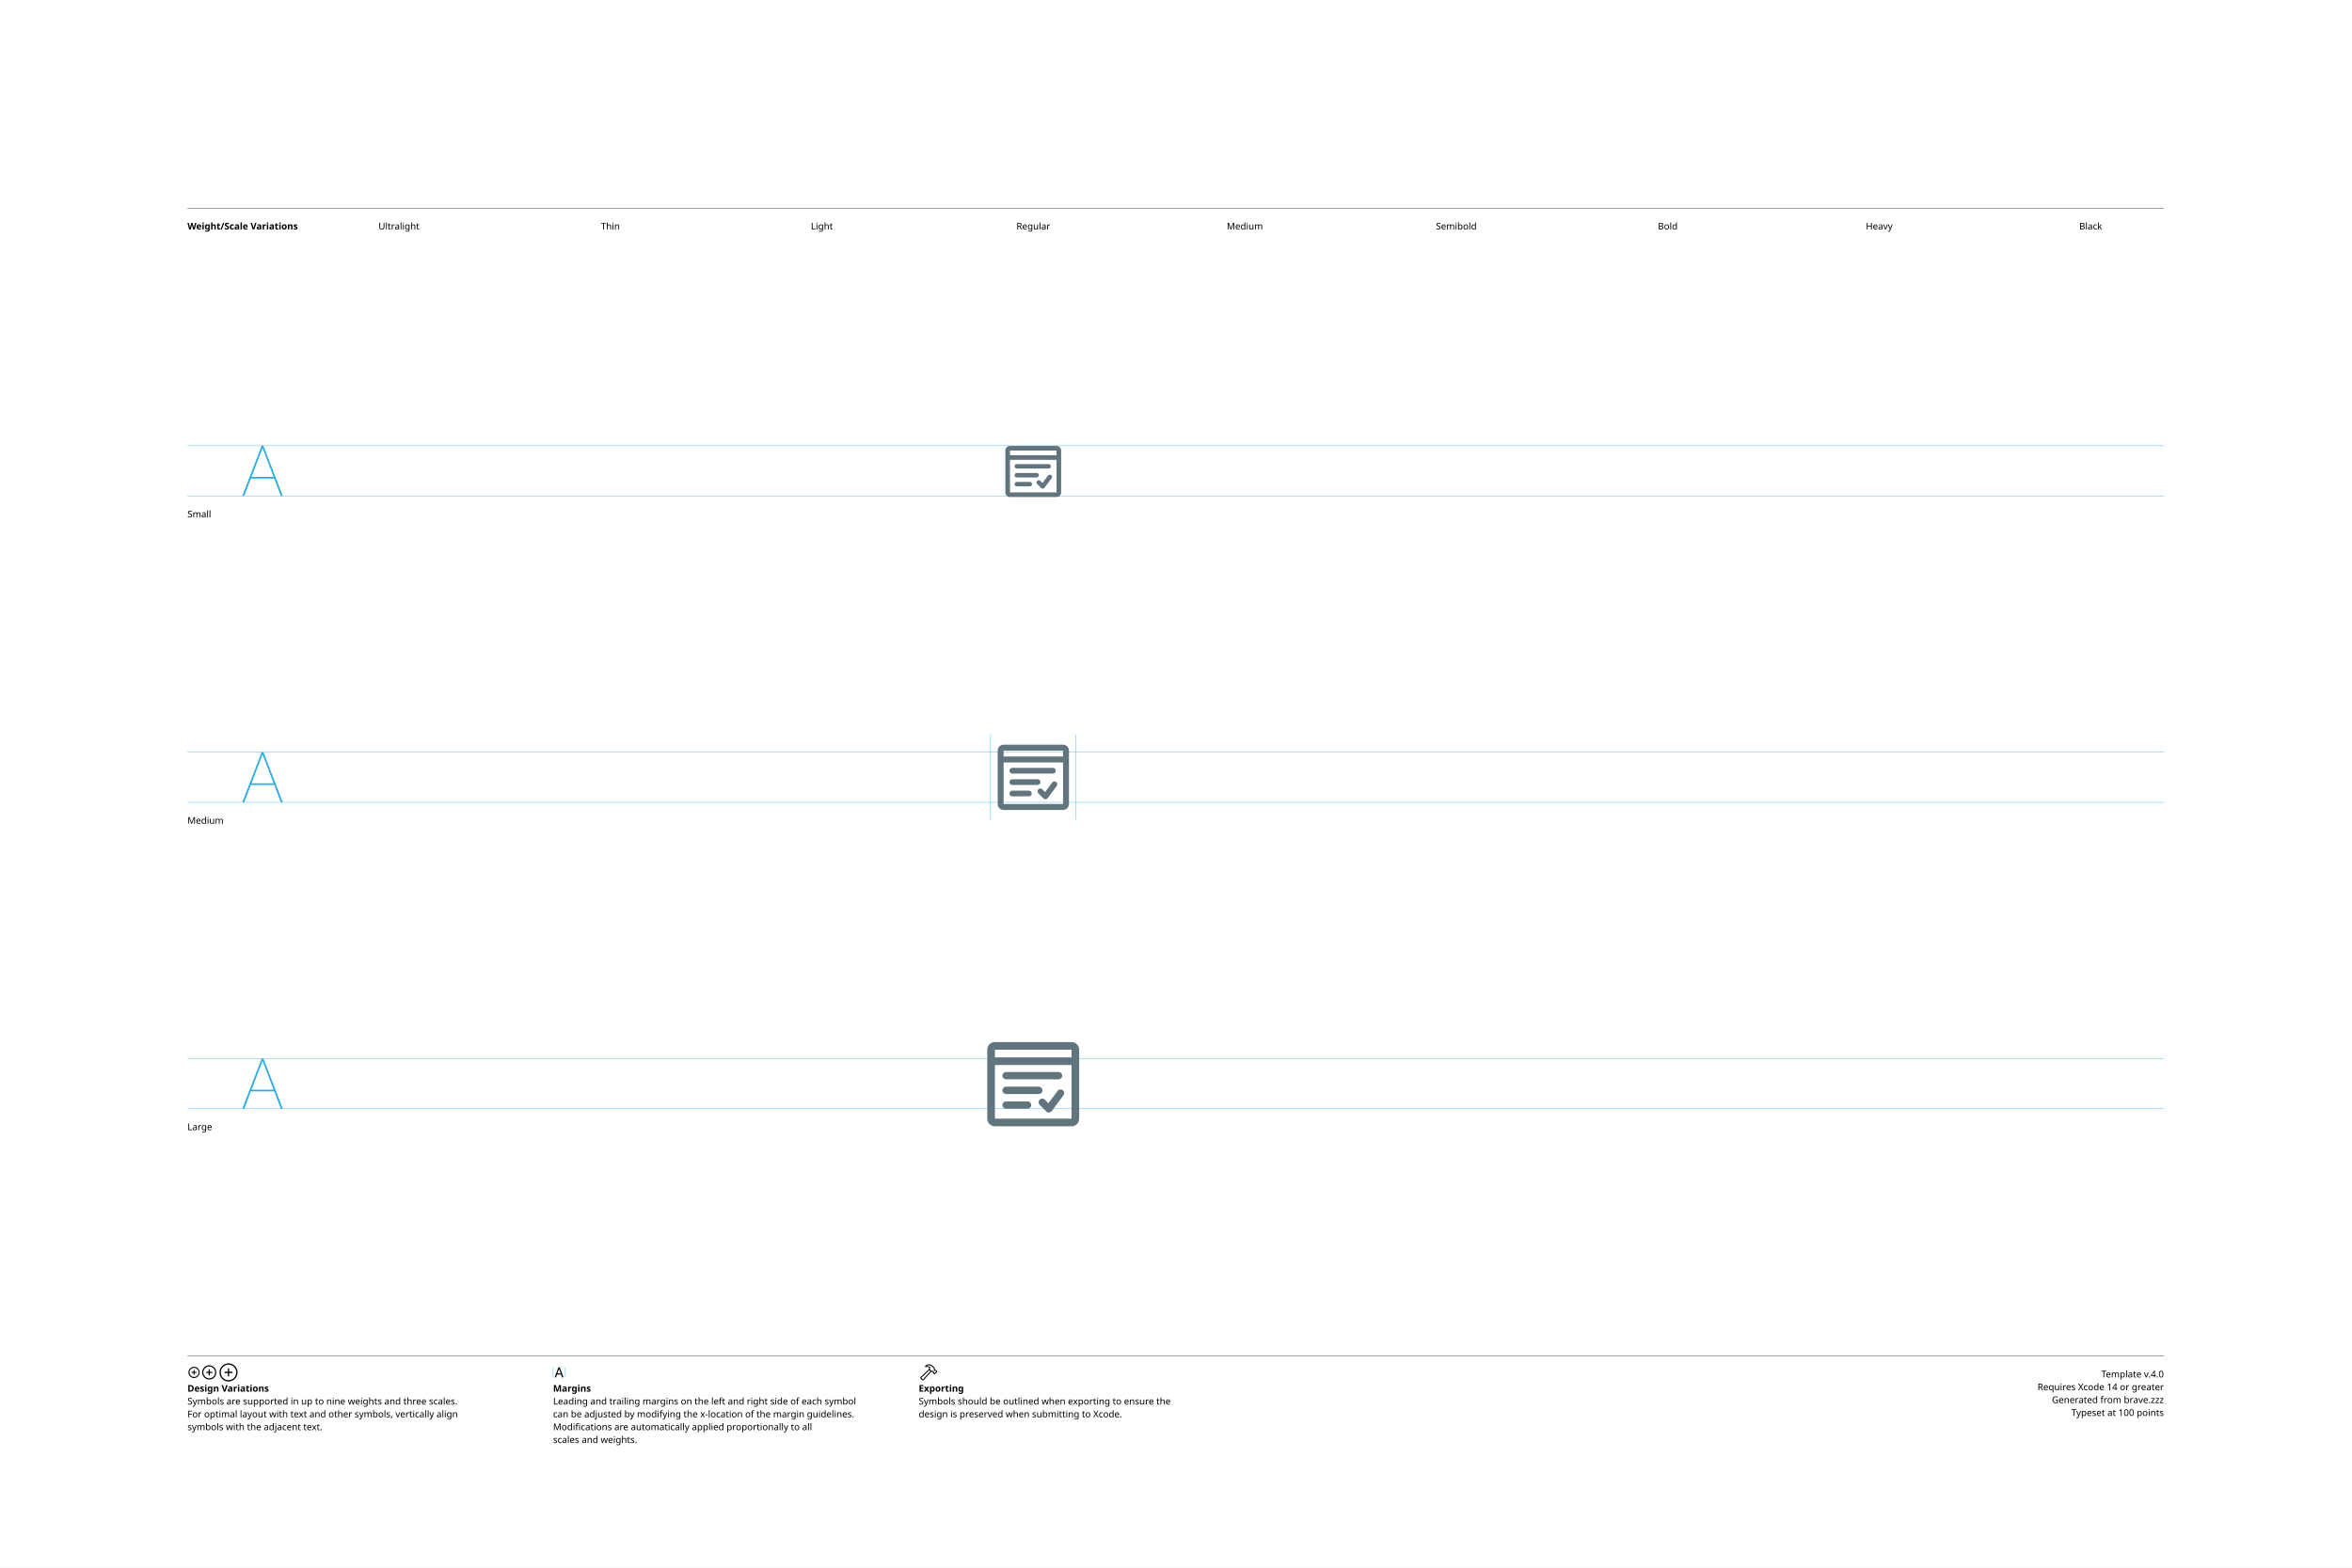
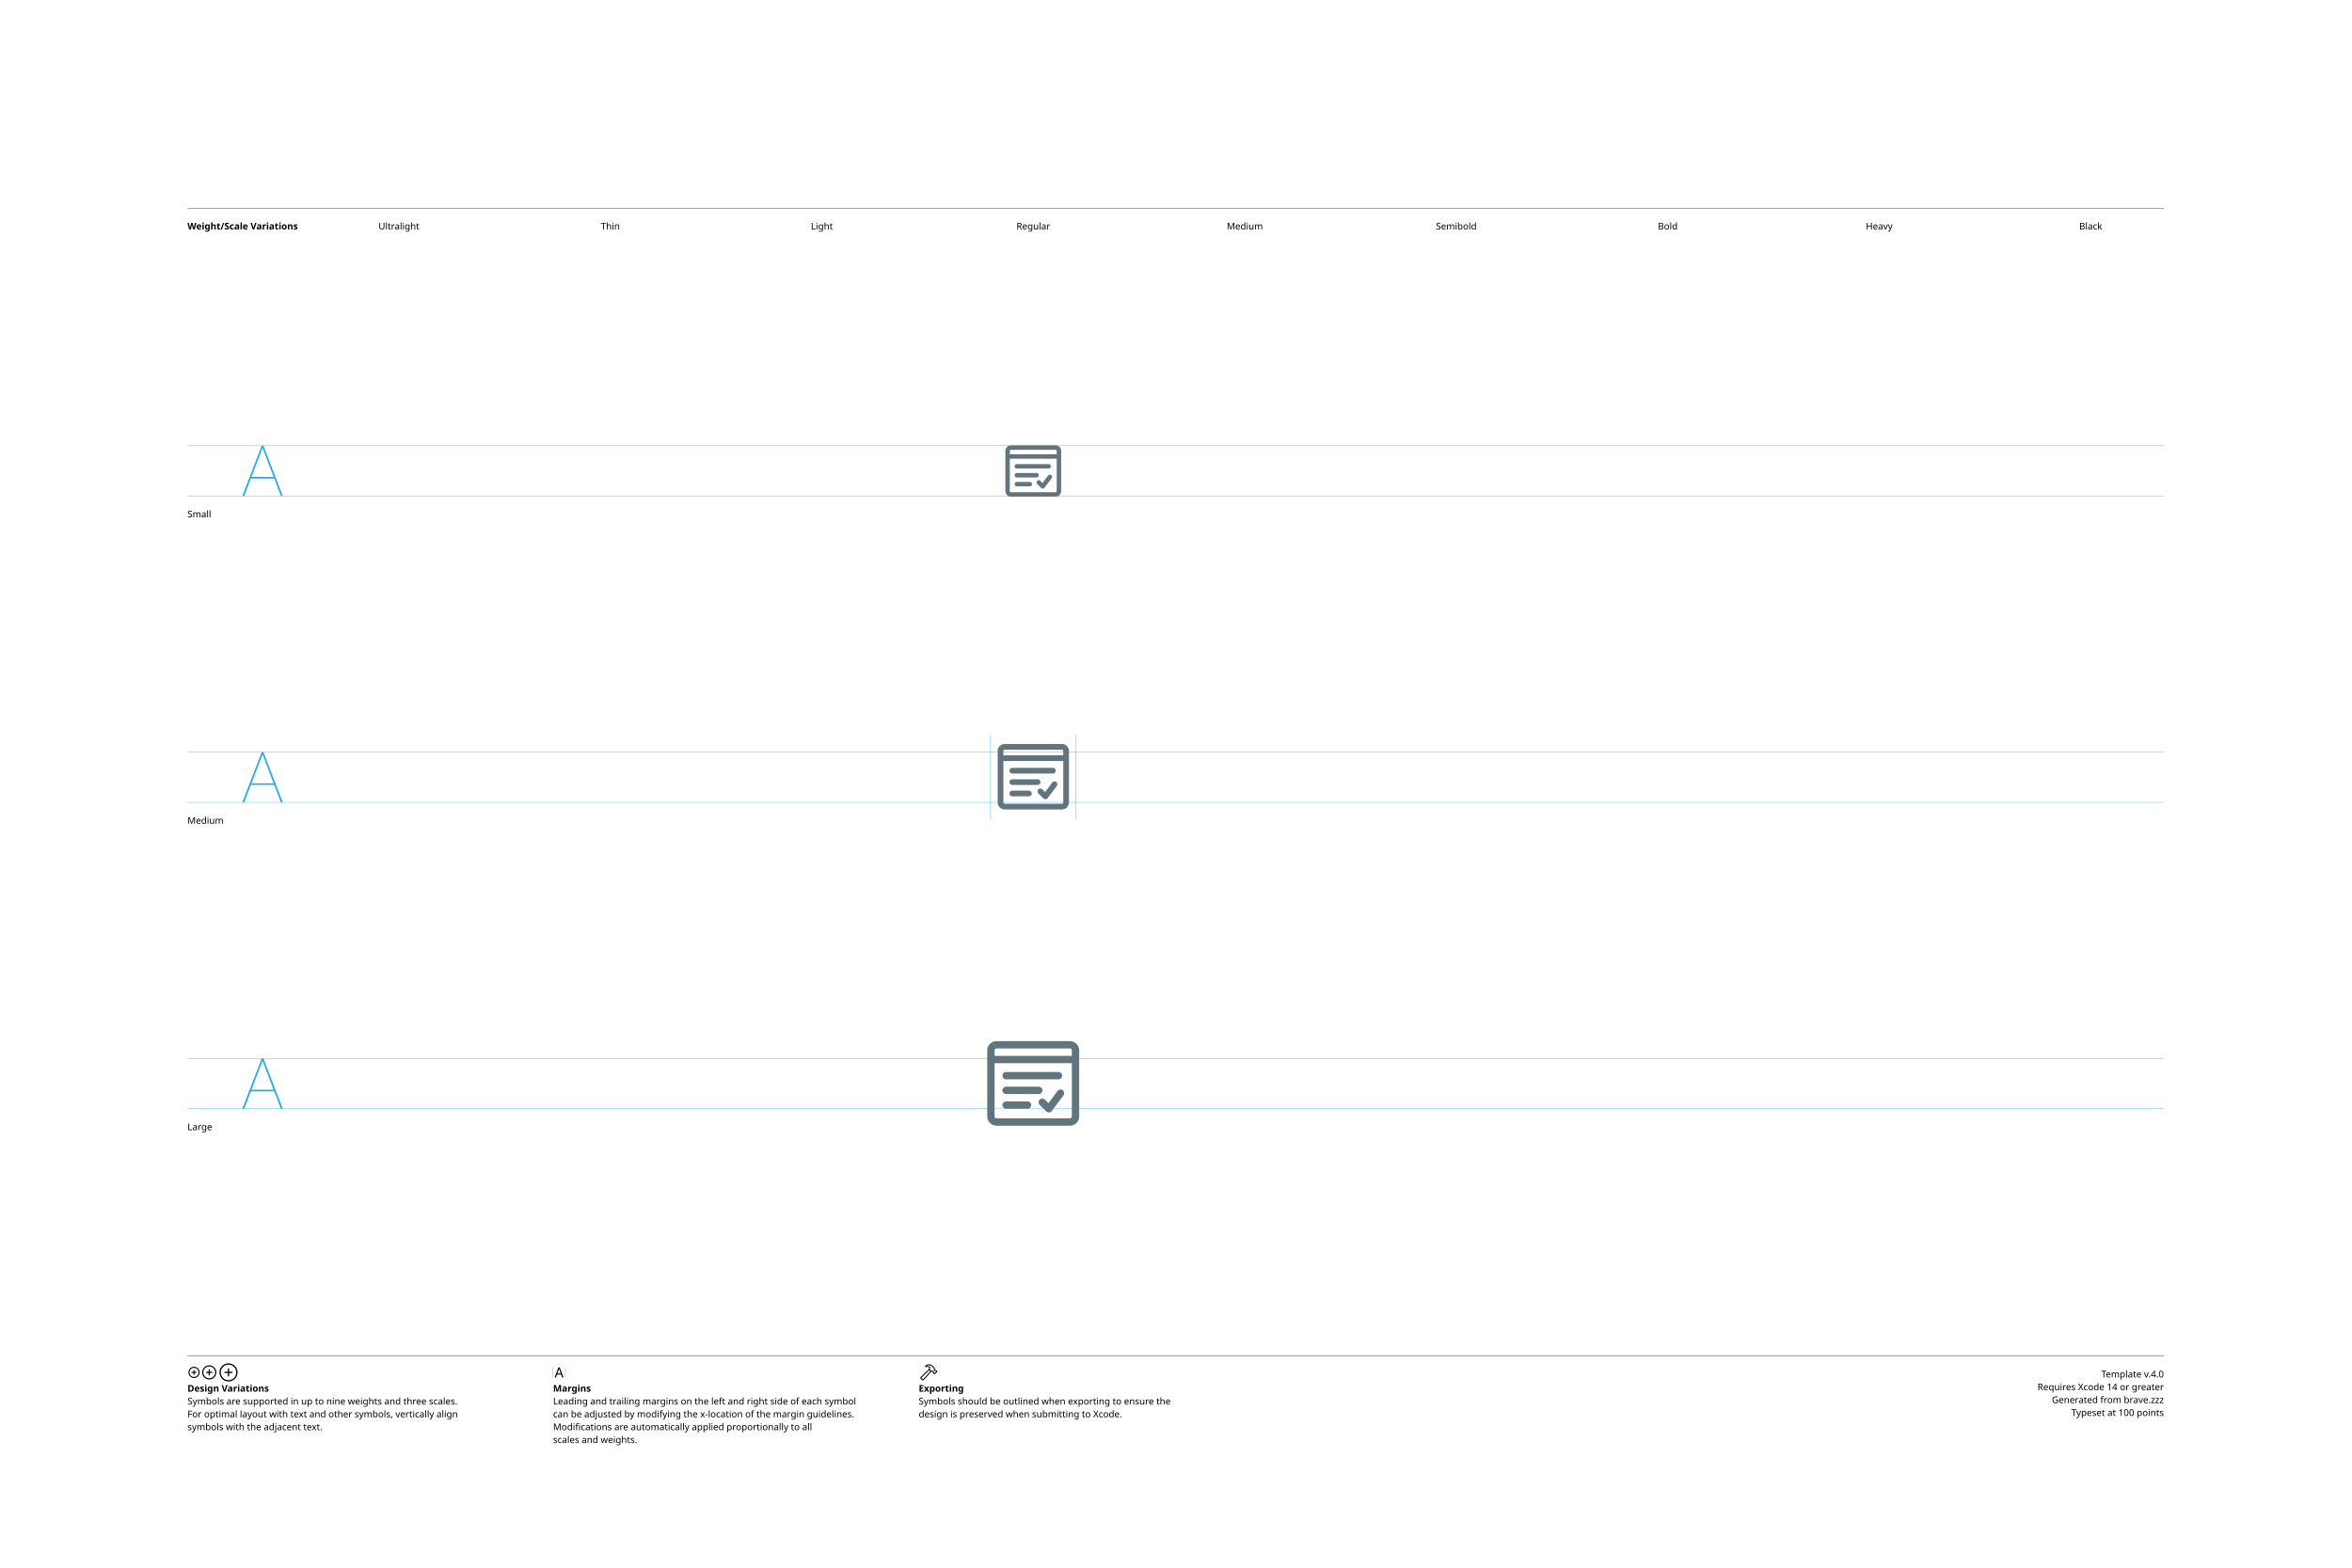
<svg xmlns="http://www.w3.org/2000/svg" version="1.1" width="3300" height="2200">
  <g id="Notes">
    <rect height="2200" id="artboard" style="fill:white;opacity:1" width="3300" x="0" y="0" />
    <line style="fill:none;stroke:black;opacity:1;stroke-width:0.5;" x1="263" x2="3036" y1="292" y2="292" />
    <text style="stroke:none;fill:black;font-family:sans-serif;font-size:13;font-weight:bold;" transform="matrix(1 0 0 1 263 322)">Weight/Scale Variations</text>
    <text style="stroke:none;fill:black;font-family:sans-serif;font-size:13;text-anchor:middle;" transform="matrix(1 0 0 1 559.711 322)">Ultralight</text>
    <text style="stroke:none;fill:black;font-family:sans-serif;font-size:13;text-anchor:middle;" transform="matrix(1 0 0 1 856.422 322)">Thin</text>
    <text style="stroke:none;fill:black;font-family:sans-serif;font-size:13;text-anchor:middle;" transform="matrix(1 0 0 1 1153.13 322)">Light</text>
    <text style="stroke:none;fill:black;font-family:sans-serif;font-size:13;text-anchor:middle;" transform="matrix(1 0 0 1 1449.84 322)">Regular</text>
    <text style="stroke:none;fill:black;font-family:sans-serif;font-size:13;text-anchor:middle;" transform="matrix(1 0 0 1 1746.56 322)">Medium</text>
    <text style="stroke:none;fill:black;font-family:sans-serif;font-size:13;text-anchor:middle;" transform="matrix(1 0 0 1 2043.27 322)">Semibold</text>
    <text style="stroke:none;fill:black;font-family:sans-serif;font-size:13;text-anchor:middle;" transform="matrix(1 0 0 1 2339.98 322)">Bold</text>
    <text style="stroke:none;fill:black;font-family:sans-serif;font-size:13;text-anchor:middle;" transform="matrix(1 0 0 1 2636.69 322)">Heavy</text>
    <text style="stroke:none;fill:black;font-family:sans-serif;font-size:13;text-anchor:middle;" transform="matrix(1 0 0 1 2933.4 322)">Black</text>
    <line style="fill:none;stroke:black;opacity:1;stroke-width:0.5;" x1="263" x2="3036" y1="1903" y2="1903" />
    <g transform="matrix(1 0 0 1 263 1933)">
      <path d="M9.248 0.83C13.555 0.83 17.139-2.744 17.139-7.051C17.139-11.357 13.545-14.932 9.238-14.932C4.941-14.932 1.367-11.357 1.367-7.051C1.367-2.744 4.951 0.83 9.248 0.83ZM9.248-0.654C5.703-0.654 2.871-3.496 2.871-7.051C2.871-10.605 5.693-13.447 9.238-13.447C12.793-13.447 15.645-10.605 15.645-7.051C15.645-3.496 12.803-0.654 9.248-0.654ZM5.654-7.051C5.654-6.621 5.957-6.328 6.406-6.328L8.506-6.328L8.506-4.209C8.506-3.77 8.799-3.467 9.229-3.467C9.678-3.467 9.971-3.77 9.971-4.209L9.971-6.328L12.09-6.328C12.529-6.328 12.832-6.621 12.832-7.051C12.832-7.49 12.529-7.793 12.09-7.793L9.971-7.793L9.971-9.902C9.971-10.352 9.678-10.654 9.229-10.654C8.799-10.654 8.506-10.352 8.506-9.902L8.506-7.793L6.406-7.793C5.957-7.793 5.654-7.49 5.654-7.051Z" />
    </g>
    <g transform="matrix(1 0 0 1 281.867 1933)">
      <path d="M11.709 2.91C17.158 2.91 21.67-1.611 21.67-7.051C21.67-12.5 17.148-17.012 11.699-17.012C6.26-17.012 1.748-12.5 1.748-7.051C1.748-1.611 6.27 2.91 11.709 2.91ZM11.709 1.25C7.1 1.25 3.418-2.441 3.418-7.051C3.418-11.66 7.09-15.352 11.699-15.352C16.309-15.352 20.01-11.66 20.01-7.051C20.01-2.441 16.318 1.25 11.709 1.25ZM7.178-7.051C7.178-6.572 7.51-6.25 8.008-6.25L10.879-6.25L10.879-3.369C10.879-2.881 11.211-2.539 11.69-2.539C12.178-2.539 12.52-2.871 12.52-3.369L12.52-6.25L15.4-6.25C15.889-6.25 16.23-6.572 16.23-7.051C16.23-7.539 15.889-7.881 15.4-7.881L12.52-7.881L12.52-10.752C12.52-11.25 12.178-11.592 11.69-11.592C11.211-11.592 10.879-11.25 10.879-10.752L10.879-7.881L8.008-7.881C7.51-7.881 7.178-7.539 7.178-7.051Z" />
    </g>
    <g transform="matrix(1 0 0 1 305.646 1933)">
      <path d="M14.971 5.664C21.934 5.664 27.695-0.098 27.695-7.051C27.695-14.014 21.924-19.775 14.961-19.775C8.008-19.775 2.256-14.014 2.256-7.051C2.256-0.098 8.018 5.664 14.971 5.664ZM14.971 3.848C8.936 3.848 4.082-1.016 4.082-7.051C4.082-13.096 8.926-17.949 14.961-17.949C21.006-17.949 25.869-13.096 25.869-7.051C25.869-1.016 21.016 3.848 14.971 3.848ZM9.199-7.051C9.199-6.533 9.57-6.172 10.117-6.172L14.062-6.172L14.062-2.217C14.062-1.68 14.434-1.299 14.951-1.299C15.488-1.299 15.859-1.67 15.859-2.217L15.859-6.172L19.814-6.172C20.352-6.172 20.732-6.533 20.732-7.051C20.732-7.598 20.361-7.969 19.814-7.969L15.859-7.969L15.859-11.914C15.859-12.461 15.488-12.842 14.951-12.842C14.434-12.842 14.062-12.461 14.062-11.914L14.062-7.969L10.117-7.969C9.57-7.969 9.199-7.598 9.199-7.051Z" />
    </g>
    <text style="stroke:none;fill:black;font-family:sans-serif;font-size:13;font-weight:bold;" transform="matrix(1 0 0 1 263 1953)">Design Variations</text>
    <text style="stroke:none;fill:black;font-family:sans-serif;font-size:13;" transform="matrix(1 0 0 1 263 1971)">Symbols are supported in up to nine weights and three scales.</text>
    <text style="stroke:none;fill:black;font-family:sans-serif;font-size:13;" transform="matrix(1 0 0 1 263 1989)">For optimal layout with text and other symbols, vertically align</text>
    <text style="stroke:none;fill:black;font-family:sans-serif;font-size:13;" transform="matrix(1 0 0 1 263 2007)">symbols with the adjacent text.</text>
    <line style="fill:none;stroke:#00AEEF;stroke-width:0.5;opacity:1.0;" x1="776" x2="776" y1="1919" y2="1933" />
    <g transform="matrix(1 0 0 1 776 1933)">
      <path d="M3.311 0.156C3.828 0.156 4.082-0.039 4.268-0.586L5.527-4.033L11.289-4.033L12.549-0.586C12.734-0.039 12.988 0.156 13.496 0.156C14.014 0.156 14.346-0.156 14.346-0.645C14.346-0.811 14.316-0.967 14.238-1.172L9.658-13.369C9.434-13.965 9.033-14.268 8.408-14.268C7.803-14.268 7.393-13.975 7.178-13.379L2.598-1.162C2.52-0.957 2.49-0.801 2.49-0.635C2.49-0.146 2.803 0.156 3.311 0.156ZM6.006-5.518L8.379-12.09L8.428-12.09L10.801-5.518Z" />
    </g>
    <line style="fill:none;stroke:#00AEEF;stroke-width:0.5;opacity:1.0;" x1="793.197" x2="793.197" y1="1919" y2="1933" />
    <text style="stroke:none;fill:black;font-family:sans-serif;font-size:13;font-weight:bold;" transform="matrix(1 0 0 1 776 1953)">Margins</text>
    <text style="stroke:none;fill:black;font-family:sans-serif;font-size:13;" transform="matrix(1 0 0 1 776 1971)">Leading and trailing margins on the left and right side of each symbol</text>
    <text style="stroke:none;fill:black;font-family:sans-serif;font-size:13;" transform="matrix(1 0 0 1 776 1989)">can be adjusted by modifying the x-location of the margin guidelines.</text>
    <text style="stroke:none;fill:black;font-family:sans-serif;font-size:13;" transform="matrix(1 0 0 1 776 2007)">Modifications are automatically applied proportionally to all</text>
    <text style="stroke:none;fill:black;font-family:sans-serif;font-size:13;" transform="matrix(1 0 0 1 776 2025)">scales and weights.</text>
    <g transform="matrix(1 0 0 1 1289 1933)">
      <path d="M2.842 1.865L4.541 3.574C5.4 4.443 6.387 4.385 7.314 3.359L18.008-8.428L17.041-9.404L6.426 2.275C6.074 2.676 5.742 2.773 5.273 2.305L4.102 1.143C3.633 0.684 3.74 0.342 4.141-0.02L15.615-10.82L14.639-11.787L3.047-0.898C2.061 0.02 1.982 0.996 2.842 1.865ZM9.258-16.328C8.838-15.918 8.809-15.342 9.043-14.951C9.277-14.59 9.736-14.355 10.381-14.521C11.846-14.863 13.369-14.922 14.795-13.984L14.209-12.529C13.867-11.699 14.043-11.113 14.58-10.566L16.875-8.252C17.363-7.764 17.773-7.744 18.34-7.842L19.404-8.037L20.068-7.363L20.029-6.807C19.99-6.309 20.117-5.928 20.605-5.449L21.367-4.707C21.846-4.229 22.461-4.199 22.93-4.668L25.84-7.588C26.309-8.057 26.289-8.652 25.811-9.131L25.039-9.893C24.561-10.371 24.189-10.527 23.711-10.488L23.135-10.44L22.49-11.074L22.734-12.197C22.861-12.764 22.705-13.203 22.119-13.789L19.922-15.977C16.582-19.297 12.148-19.219 9.258-16.328ZM10.752-15.957C13.184-17.734 16.475-17.432 18.701-15.205L21.133-12.793C21.367-12.559 21.406-12.373 21.338-12.031L21.016-10.547L22.52-9.062L23.506-9.121C23.76-9.131 23.838-9.111 24.033-8.916L24.609-8.34L22.168-5.898L21.592-6.475C21.396-6.67 21.367-6.748 21.377-7.012L21.445-7.988L19.951-9.473L18.428-9.219C18.105-9.15 17.959-9.18 17.715-9.414L15.713-11.416C15.459-11.65 15.43-11.816 15.586-12.188L16.465-14.277C14.902-15.732 12.871-16.357 10.84-15.762C10.684-15.723 10.625-15.85 10.752-15.957Z" />
    </g>
    <text style="stroke:none;fill:black;font-family:sans-serif;font-size:13;font-weight:bold;" transform="matrix(1 0 0 1 1289 1953)">Exporting</text>
    <text style="stroke:none;fill:black;font-family:sans-serif;font-size:13;" transform="matrix(1 0 0 1 1289 1971)">Symbols should be outlined when exporting to ensure the</text>
    <text style="stroke:none;fill:black;font-family:sans-serif;font-size:13;" transform="matrix(1 0 0 1 1289 1989)">design is preserved when submitting to Xcode.</text>
    <text id="template-version" style="stroke:none;fill:black;font-family:sans-serif;font-size:13;text-anchor:end;" transform="matrix(1 0 0 1 3036 1933)">Template v.4.0</text>
    <text style="stroke:none;fill:black;font-family:sans-serif;font-size:13;text-anchor:end;" transform="matrix(1 0 0 1 3036 1951)">Requires Xcode 14 or greater</text>
    <text id="descriptive-name" style="stroke:none;fill:black;font-family:sans-serif;font-size:13;text-anchor:end;" transform="matrix(1 0 0 1 3036 1969)">Generated from brave.zzz</text>
    <text style="stroke:none;fill:black;font-family:sans-serif;font-size:13;text-anchor:end;" transform="matrix(1 0 0 1 3036 1987)">Typeset at 100 points</text>
    <text style="stroke:none;fill:black;font-family:sans-serif;font-size:13;" transform="matrix(1 0 0 1 263 726)">Small</text>
    <text style="stroke:none;fill:black;font-family:sans-serif;font-size:13;" transform="matrix(1 0 0 1 263 1156)">Medium</text>
    <text style="stroke:none;fill:black;font-family:sans-serif;font-size:13;" transform="matrix(1 0 0 1 263 1586)">Large</text>
  </g>
  <g id="Guides">
    <g id="H-reference" style="fill:#27AAE1;stroke:none;" transform="matrix(1 0 0 1 339 696)">
      <path d="M0.994 0L3.638 0L29.328-67.132L30.03-67.132L30.03-70.459L28.123-70.459ZM11.688-24.48L46.981-24.48L46.231-26.729L12.438-26.729ZM55.12 0L57.764 0L30.638-70.459L29.433-70.459L29.433-67.132Z" />
    </g>
    <line id="Baseline-S" style="fill:none;stroke:#27AAE1;opacity:1;stroke-width:0.5;" x1="263" x2="3036" y1="696" y2="696" />
    <line id="Capline-S" style="fill:none;stroke:#27AAE1;opacity:1;stroke-width:0.5;" x1="263" x2="3036" y1="625.541" y2="625.541" />
    <g id="H-reference" style="fill:#27AAE1;stroke:none;" transform="matrix(1 0 0 1 339 1126)">
      <path d="M0.994 0L3.638 0L29.328-67.132L30.03-67.132L30.03-70.459L28.123-70.459ZM11.688-24.48L46.981-24.48L46.231-26.729L12.438-26.729ZM55.12 0L57.764 0L30.638-70.459L29.433-70.459L29.433-67.132Z" />
    </g>
    <line id="Baseline-M" style="fill:none;stroke:#27AAE1;opacity:1;stroke-width:0.5;" x1="263" x2="3036" y1="1126" y2="1126" />
    <line id="Capline-M" style="fill:none;stroke:#27AAE1;opacity:1;stroke-width:0.5;" x1="263" x2="3036" y1="1055.54" y2="1055.54" />
    <g id="H-reference" style="fill:#27AAE1;stroke:none;" transform="matrix(1 0 0 1 339 1556)">
      <path d="M0.994 0L3.638 0L29.328-67.132L30.03-67.132L30.03-70.459L28.123-70.459ZM11.688-24.48L46.981-24.48L46.231-26.729L12.438-26.729ZM55.12 0L57.764 0L30.638-70.459L29.433-70.459L29.433-67.132Z" />
    </g>
    <line id="Baseline-L" style="fill:none;stroke:#27AAE1;opacity:1;stroke-width:0.5;" x1="263" x2="3036" y1="1556" y2="1556" />
    <line id="Capline-L" style="fill:none;stroke:#27AAE1;opacity:1;stroke-width:0.5;" x1="263" x2="3036" y1="1485.54" y2="1485.54" />
    <line id="left-margin-Regular-M" style="fill:none;stroke:#00AEEF;stroke-width:0.5;opacity:1.0;" x1="1389.82" x2="1389.82" y1="1030.79" y2="1150.12" />
    <line id="right-margin-Regular-M" style="fill:none;stroke:#00AEEF;stroke-width:0.5;opacity:1.0;" x1="1509.87" x2="1509.87" y1="1030.79" y2="1150.12" />
  </g>
  <g id="Symbols">
    <g id="Regular-L" transform="matrix(6.45 0 0 6.45 1372.267 1443)">
      <defs>
        <clipPath id="clip-1">
          <rect x="0" y="0" width="24" height="24" fill="none" fill-rule="nonzero" />
        </clipPath>
      </defs>
      <g clip-path="url(#clip-1)" fill="none" fill-rule="none" stroke="none" stroke-width="1" stroke-linecap="butt" stroke-linejoin="miter" stroke-miterlimit="10" stroke-dasharray="" stroke-dashoffset="0" font-family="none" font-weight="none" font-size="none" text-anchor="none" style="mix-blend-mode: normal">
-         <path d="M22,19.667c-0.002,0.92 -0.747,1.664 -1.667,1.666h-16.666c-0.92,-0.002 -1.665,-0.746 -1.667,-1.666v-15c0.002,-0.92 0.747,-1.665 1.667,-1.667h16.666c0.92,0.002 1.665,0.747 1.667,1.667zM3.667,8v11.667h16.666v-11.667zM20.333,4.667h-16.666v1.666h16.666zM5.3,10.313c0,-0.442 0.358,-0.8 0.8,-0.8h11.4c0.442,0 0.8,0.358 0.8,0.8c0,0.442 -0.358,0.8 -0.8,0.8h-11.4c-0.442,0 -0.8,-0.358 -0.8,-0.8M13.208,12.711c0.442,0 0.8,0.358 0.8,0.8c0,0.442 -0.358,0.8 -0.8,0.8h-7.108c-0.442,0 -0.8,-0.358 -0.8,-0.8c0,-0.442 0.358,-0.8 0.8,-0.8zM18.415,13.471c0.354,0.264 0.427,0.765 0.163,1.119l-2.543,3.413c-0.139,0.186 -0.352,0.303 -0.584,0.319c-0.232,0.017 -0.459,-0.068 -0.623,-0.232l-1.424,-1.424c-0.312,-0.313 -0.312,-0.819 0.001,-1.131c0.313,-0.312 0.819,-0.312 1.131,0.001l0.77,0.77l1.99,-2.671c0.264,-0.354 0.765,-0.428 1.119,-0.164M10.77,15.91c0.442,0 0.8,0.358 0.8,0.8c0,0.442 -0.358,0.8 -0.8,0.8h-4.67c-0.442,0 -0.8,-0.358 -0.8,-0.8c0,-0.442 0.358,-0.8 0.8,-0.8z" fill="#62757e" fill-rule="nonzero" />
+         <path d="M4,4.4c-0.22,0 -0.4,0.18 -0.4,0.4v1.2h16.8v-1.2c0,-0.22 -0.18,-0.4 -0.4,-0.4h-16M2,7.6v-2.8c0,-1.105 0.895,-2 2,-2h16c1.105,0 2,0.895 2,2v14.4c0,1.105 -0.895,2 -2,2h-16c-1.105,0 -2,-0.895 -2,-2zM3.6,7.6v11.6c0,0.221 0.179,0.4 0.4,0.4h16c0.221,0 0.4,-0.179 0.4,-0.4v-11.6zM5.3,10.313c0,-0.442 0.358,-0.8 0.8,-0.8h11.4c0.442,0 0.8,0.358 0.8,0.8c0,0.442 -0.358,0.8 -0.8,0.8h-11.4c-0.442,0 -0.8,-0.358 -0.8,-0.8M13.208,12.711c0.442,0 0.8,0.358 0.8,0.8c0,0.442 -0.358,0.8 -0.8,0.8h-7.108c-0.442,0 -0.8,-0.358 -0.8,-0.8c0,-0.442 0.358,-0.8 0.8,-0.8zM18.415,13.471c0.354,0.264 0.427,0.765 0.163,1.119l-2.543,3.413c-0.139,0.186 -0.352,0.303 -0.584,0.319c-0.232,0.017 -0.459,-0.068 -0.623,-0.232l-1.424,-1.424c-0.312,-0.313 -0.312,-0.819 0.001,-1.131c0.313,-0.312 0.819,-0.312 1.131,0.001l0.77,0.77l1.99,-2.671c0.264,-0.354 0.765,-0.428 1.119,-0.164M10.77,15.91c0.442,0 0.8,0.358 0.8,0.8c0,0.442 -0.358,0.8 -0.8,0.8h-4.67c-0.442,0 -0.8,-0.358 -0.8,-0.8c0,-0.442 0.358,-0.8 0.8,-0.8z" fill="#62757e" fill-rule="nonzero" />
      </g>
    </g>
    <g id="Regular-M" transform="matrix(5 0 0 5 1389.82 1030)">
      <defs>
        <clipPath id="clip-1">
          <rect x="0" y="0" width="24" height="24" fill="none" fill-rule="nonzero" />
        </clipPath>
      </defs>
      <g clip-path="url(#clip-1)" fill="none" fill-rule="none" stroke="none" stroke-width="1" stroke-linecap="butt" stroke-linejoin="miter" stroke-miterlimit="10" stroke-dasharray="" stroke-dashoffset="0" font-family="none" font-weight="none" font-size="none" text-anchor="none" style="mix-blend-mode: normal">
-         <path d="M22,19.667c-0.002,0.92 -0.747,1.664 -1.667,1.666h-16.666c-0.92,-0.002 -1.665,-0.746 -1.667,-1.666v-15c0.002,-0.92 0.747,-1.665 1.667,-1.667h16.666c0.92,0.002 1.665,0.747 1.667,1.667zM3.667,8v11.667h16.666v-11.667zM20.333,4.667h-16.666v1.666h16.666zM5.3,10.313c0,-0.442 0.358,-0.8 0.8,-0.8h11.4c0.442,0 0.8,0.358 0.8,0.8c0,0.442 -0.358,0.8 -0.8,0.8h-11.4c-0.442,0 -0.8,-0.358 -0.8,-0.8M13.208,12.711c0.442,0 0.8,0.358 0.8,0.8c0,0.442 -0.358,0.8 -0.8,0.8h-7.108c-0.442,0 -0.8,-0.358 -0.8,-0.8c0,-0.442 0.358,-0.8 0.8,-0.8zM18.415,13.471c0.354,0.264 0.427,0.765 0.163,1.119l-2.543,3.413c-0.139,0.186 -0.352,0.303 -0.584,0.319c-0.232,0.017 -0.459,-0.068 -0.623,-0.232l-1.424,-1.424c-0.312,-0.313 -0.312,-0.819 0.001,-1.131c0.313,-0.312 0.819,-0.312 1.131,0.001l0.77,0.77l1.99,-2.671c0.264,-0.354 0.765,-0.428 1.119,-0.164M10.77,15.91c0.442,0 0.8,0.358 0.8,0.8c0,0.442 -0.358,0.8 -0.8,0.8h-4.67c-0.442,0 -0.8,-0.358 -0.8,-0.8c0,-0.442 0.358,-0.8 0.8,-0.8z" fill="#62757e" fill-rule="nonzero" />
+         <path d="M4,4.4c-0.22,0 -0.4,0.18 -0.4,0.4v1.2h16.8v-1.2c0,-0.22 -0.18,-0.4 -0.4,-0.4h-16M2,7.6v-2.8c0,-1.105 0.895,-2 2,-2h16c1.105,0 2,0.895 2,2v14.4c0,1.105 -0.895,2 -2,2h-16c-1.105,0 -2,-0.895 -2,-2zM3.6,7.6v11.6c0,0.221 0.179,0.4 0.4,0.4h16c0.221,0 0.4,-0.179 0.4,-0.4v-11.6zM5.3,10.313c0,-0.442 0.358,-0.8 0.8,-0.8h11.4c0.442,0 0.8,0.358 0.8,0.8c0,0.442 -0.358,0.8 -0.8,0.8h-11.4c-0.442,0 -0.8,-0.358 -0.8,-0.8M13.208,12.711c0.442,0 0.8,0.358 0.8,0.8c0,0.442 -0.358,0.8 -0.8,0.8h-7.108c-0.442,0 -0.8,-0.358 -0.8,-0.8c0,-0.442 0.358,-0.8 0.8,-0.8zM18.415,13.471c0.354,0.264 0.427,0.765 0.163,1.119l-2.543,3.413c-0.139,0.186 -0.352,0.303 -0.584,0.319c-0.232,0.017 -0.459,-0.068 -0.623,-0.232l-1.424,-1.424c-0.312,-0.313 -0.312,-0.819 0.001,-1.131c0.313,-0.312 0.819,-0.312 1.131,0.001l0.77,0.77l1.99,-2.671c0.264,-0.354 0.765,-0.428 1.119,-0.164M10.77,15.91c0.442,0 0.8,0.358 0.8,0.8c0,0.442 -0.358,0.8 -0.8,0.8h-4.67c-0.442,0 -0.8,-0.358 -0.8,-0.8c0,-0.442 0.358,-0.8 0.8,-0.8z" fill="#62757e" fill-rule="nonzero" />
      </g>
    </g>
    <g id="Regular-S" transform="matrix(3.915 0 0 3.915 1402.75 614)">
      <defs>
        <clipPath id="clip-1">
          <rect x="0" y="0" width="24" height="24" fill="none" fill-rule="nonzero" />
        </clipPath>
      </defs>
      <g clip-path="url(#clip-1)" fill="none" fill-rule="none" stroke="none" stroke-width="1" stroke-linecap="butt" stroke-linejoin="miter" stroke-miterlimit="10" stroke-dasharray="" stroke-dashoffset="0" font-family="none" font-weight="none" font-size="none" text-anchor="none" style="mix-blend-mode: normal">
-         <path d="M22,19.667c-0.002,0.92 -0.747,1.664 -1.667,1.666h-16.666c-0.92,-0.002 -1.665,-0.746 -1.667,-1.666v-15c0.002,-0.92 0.747,-1.665 1.667,-1.667h16.666c0.92,0.002 1.665,0.747 1.667,1.667zM3.667,8v11.667h16.666v-11.667zM20.333,4.667h-16.666v1.666h16.666zM5.3,10.313c0,-0.442 0.358,-0.8 0.8,-0.8h11.4c0.442,0 0.8,0.358 0.8,0.8c0,0.442 -0.358,0.8 -0.8,0.8h-11.4c-0.442,0 -0.8,-0.358 -0.8,-0.8M13.208,12.711c0.442,0 0.8,0.358 0.8,0.8c0,0.442 -0.358,0.8 -0.8,0.8h-7.108c-0.442,0 -0.8,-0.358 -0.8,-0.8c0,-0.442 0.358,-0.8 0.8,-0.8zM18.415,13.471c0.354,0.264 0.427,0.765 0.163,1.119l-2.543,3.413c-0.139,0.186 -0.352,0.303 -0.584,0.319c-0.232,0.017 -0.459,-0.068 -0.623,-0.232l-1.424,-1.424c-0.312,-0.313 -0.312,-0.819 0.001,-1.131c0.313,-0.312 0.819,-0.312 1.131,0.001l0.77,0.77l1.99,-2.671c0.264,-0.354 0.765,-0.428 1.119,-0.164M10.77,15.91c0.442,0 0.8,0.358 0.8,0.8c0,0.442 -0.358,0.8 -0.8,0.8h-4.67c-0.442,0 -0.8,-0.358 -0.8,-0.8c0,-0.442 0.358,-0.8 0.8,-0.8z" fill="#62757e" fill-rule="nonzero" />
+         <path d="M4,4.4c-0.22,0 -0.4,0.18 -0.4,0.4v1.2h16.8v-1.2c0,-0.22 -0.18,-0.4 -0.4,-0.4h-16M2,7.6v-2.8c0,-1.105 0.895,-2 2,-2h16c1.105,0 2,0.895 2,2v14.4c0,1.105 -0.895,2 -2,2h-16c-1.105,0 -2,-0.895 -2,-2zM3.6,7.6v11.6c0,0.221 0.179,0.4 0.4,0.4h16c0.221,0 0.4,-0.179 0.4,-0.4v-11.6zM5.3,10.313c0,-0.442 0.358,-0.8 0.8,-0.8h11.4c0.442,0 0.8,0.358 0.8,0.8c0,0.442 -0.358,0.8 -0.8,0.8h-11.4c-0.442,0 -0.8,-0.358 -0.8,-0.8M13.208,12.711c0.442,0 0.8,0.358 0.8,0.8c0,0.442 -0.358,0.8 -0.8,0.8h-7.108c-0.442,0 -0.8,-0.358 -0.8,-0.8c0,-0.442 0.358,-0.8 0.8,-0.8zM18.415,13.471c0.354,0.264 0.427,0.765 0.163,1.119l-2.543,3.413c-0.139,0.186 -0.352,0.303 -0.584,0.319c-0.232,0.017 -0.459,-0.068 -0.623,-0.232l-1.424,-1.424c-0.312,-0.313 -0.312,-0.819 0.001,-1.131c0.313,-0.312 0.819,-0.312 1.131,0.001l0.77,0.77l1.99,-2.671c0.264,-0.354 0.765,-0.428 1.119,-0.164M10.77,15.91c0.442,0 0.8,0.358 0.8,0.8c0,0.442 -0.358,0.8 -0.8,0.8h-4.67c-0.442,0 -0.8,-0.358 -0.8,-0.8c0,-0.442 0.358,-0.8 0.8,-0.8z" fill="#62757e" fill-rule="nonzero" />
      </g>
    </g>
  </g>
</svg>
